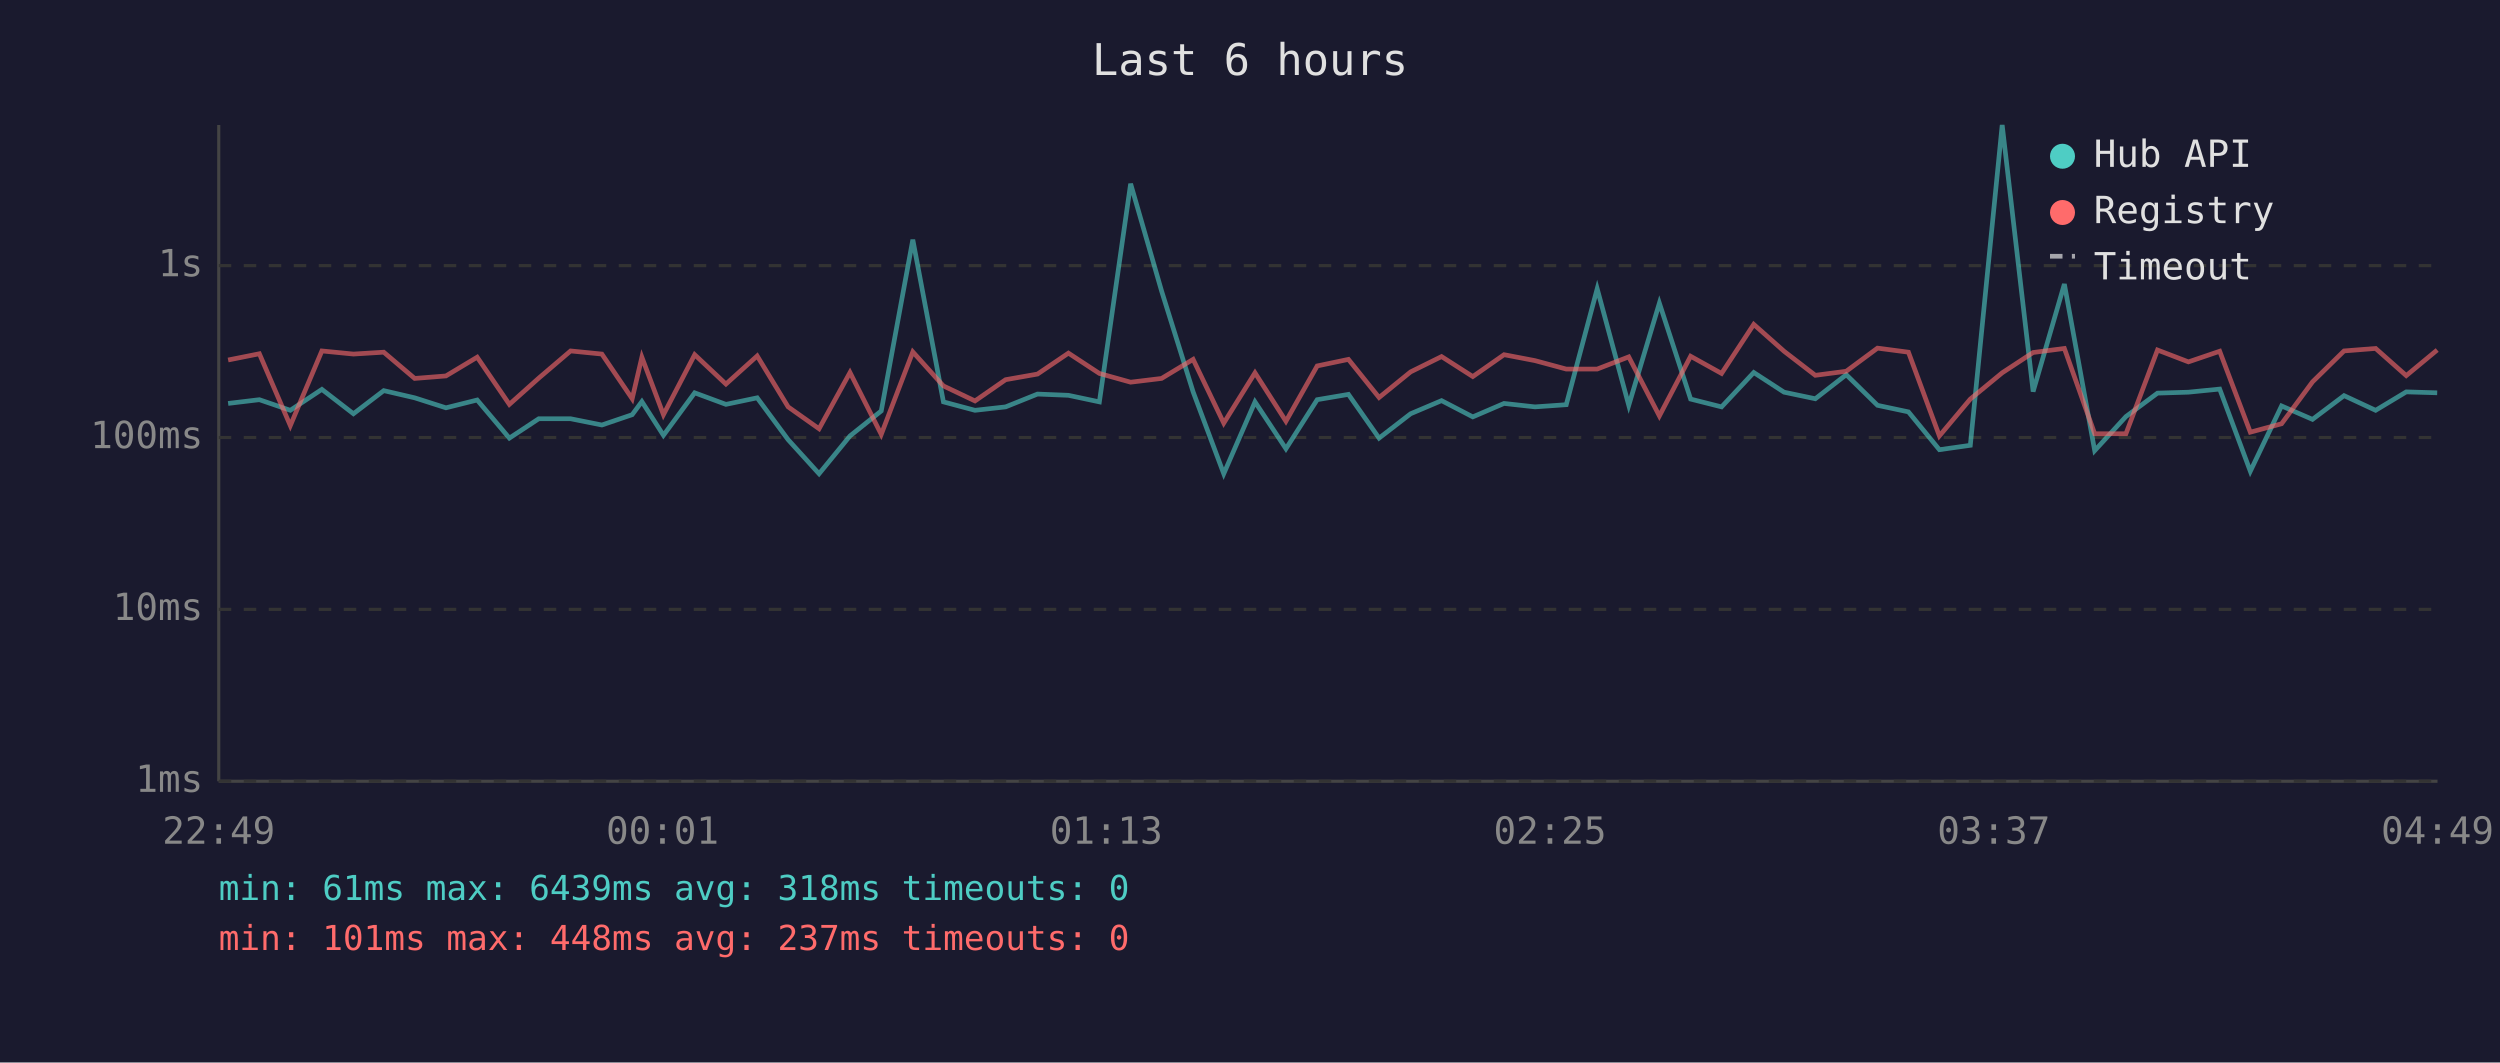
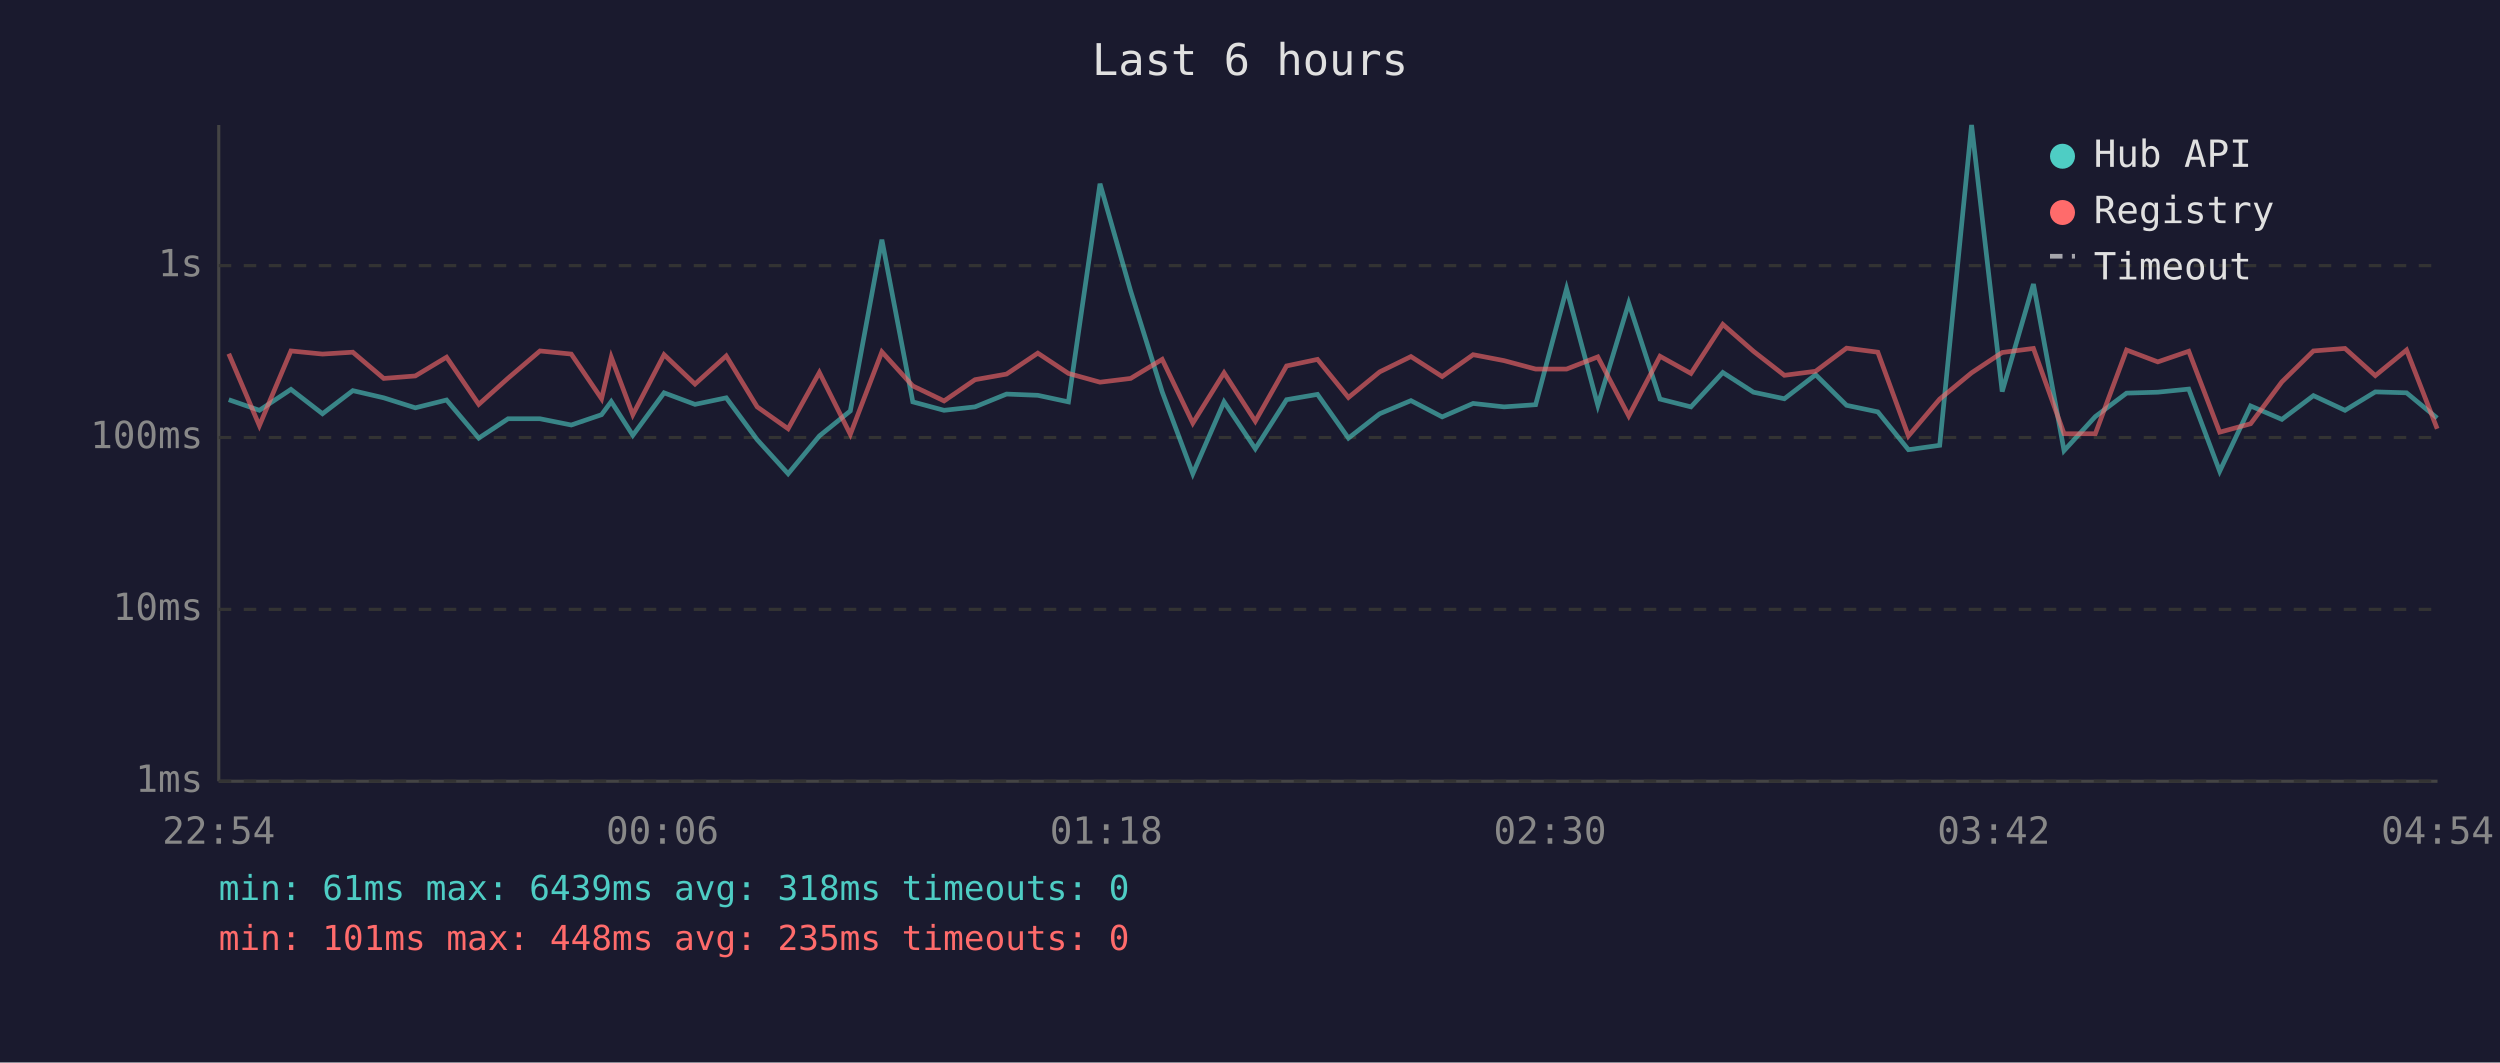
<svg xmlns="http://www.w3.org/2000/svg" viewBox="0 0 800 340" font-family="monospace" font-size="12">
  <rect width="800" height="340" fill="#1a1a2e" />
  <text x="400" y="24" fill="#e0e0e0" font-size="14" text-anchor="middle">Last 6 hours</text>
  <line x1="70" y1="40" x2="70" y2="250" stroke="#444" stroke-width="1" />
  <line x1="70" y1="250" x2="780" y2="250" stroke="#444" stroke-width="1" />
  <line x1="70" y1="250" x2="780" y2="250" stroke="#333" stroke-width="1" stroke-dasharray="4" />
  <text x="65" y="250" fill="#888" text-anchor="end" dominant-baseline="middle">1ms</text>
  <line x1="70" y1="195" x2="780" y2="195" stroke="#333" stroke-width="1" stroke-dasharray="4" />
  <text x="65" y="195" fill="#888" text-anchor="end" dominant-baseline="middle">10ms</text>
  <line x1="70" y1="140" x2="780" y2="140" stroke="#333" stroke-width="1" stroke-dasharray="4" />
  <text x="65" y="140" fill="#888" text-anchor="end" dominant-baseline="middle">100ms</text>
  <line x1="70" y1="85" x2="780" y2="85" stroke="#333" stroke-width="1" stroke-dasharray="4" />
  <text x="65" y="85" fill="#888" text-anchor="end" dominant-baseline="middle">1s</text>
-   <text x="70" y="270" fill="#888" text-anchor="middle">22:49</text>
-   <text x="212" y="270" fill="#888" text-anchor="middle">00:01</text>
-   <text x="354" y="270" fill="#888" text-anchor="middle">01:13</text>
-   <text x="496" y="270" fill="#888" text-anchor="middle">02:25</text>
-   <text x="638" y="270" fill="#888" text-anchor="middle">03:37</text>
-   <text x="780" y="270" fill="#888" text-anchor="middle">04:49</text>
-   <polyline points="73.0,129.1 83.0,127.9 92.9,131.3 103.0,124.6 113.1,132.4 122.8,125.0 132.7,127.3 142.7,130.5 152.7,128.0 163.0,140.2 172.4,134.0 182.6,134.0 192.6,136.0 202.3,132.7 205.4,128.5 212.3,139.3 222.3,125.7 232.3,129.4 242.3,127.3 252.2,140.7 262.1,151.6 272.0,139.5 282.0,131.5 292.1,76.7 301.9,128.6 312.0,131.3 321.8,130.2 332.0,126.1 341.9,126.5 351.8,128.6 361.8,58.8 371.7,93.1 381.8,125.4 391.6,151.6 401.6,128.6 411.5,143.6 421.5,127.9 431.5,126.2 441.3,140.2 451.4,132.4 461.3,128.2 471.3,133.4 481.3,129.1 491.2,130.2 501.2,129.5 511.1,92.4 521.2,129.7 531.0,97.0 541.0,127.7 550.9,130.2 561.2,119.2 570.9,125.5 580.9,127.6 590.8,119.9 600.8,129.7 610.7,131.8 620.6,143.9 630.5,142.5 640.7,40.0 650.6,125.3 660.6,90.9 670.3,144.2 680.3,133.3 690.4,125.8 700.3,125.5 710.3,124.5 720.1,150.8 730.1,129.9 740.0,134.2 750.1,126.6 760.2,131.3 770.0,125.4 779.9,125.7" fill="none" stroke="#4ecdc4" stroke-width="1.5" opacity="0.6" />
-   <polyline points="73.0,115.2 83.0,113.2 92.9,136.2 103.0,112.3 113.1,113.3 122.8,112.7 132.7,121.1 142.7,120.3 152.7,114.3 163.0,129.4 172.4,121.0 182.6,112.3 192.6,113.3 202.3,127.6 205.4,114.3 212.3,132.7 222.3,113.5 232.3,122.9 242.3,113.9 252.2,130.2 262.1,137.2 272.0,119.2 282.0,139.0 292.1,112.6 301.9,123.5 312.0,128.3 321.8,121.5 332.0,119.7 341.9,113.0 351.8,119.5 361.8,122.3 371.7,121.1 381.8,115.0 391.6,135.4 401.6,119.3 411.5,134.8 421.5,117.1 431.5,115.0 441.3,127.2 451.4,119.0 461.3,114.1 471.3,120.5 481.3,113.5 491.2,115.4 501.2,118.1 511.1,118.1 521.2,114.2 531.0,133.1 541.0,114.0 550.9,119.5 561.2,103.8 570.9,112.4 580.9,120.1 590.8,118.8 600.8,111.4 610.7,112.7 620.6,139.5 630.5,127.7 640.7,119.3 650.6,112.8 660.6,111.5 670.3,138.8 680.3,138.8 690.4,112.0 700.3,115.8 710.3,112.4 720.1,138.3 730.1,135.6 740.0,122.2 750.1,112.3 760.2,111.5 770.0,120.2 779.9,112.0" fill="none" stroke="#ff6b6b" stroke-width="1.5" opacity="0.6" />
+   <text x="70" y="270" fill="#888" text-anchor="middle">22:54</text>
+   <text x="212" y="270" fill="#888" text-anchor="middle">00:06</text>
+   <text x="354" y="270" fill="#888" text-anchor="middle">01:18</text>
+   <text x="496" y="270" fill="#888" text-anchor="middle">02:30</text>
+   <text x="638" y="270" fill="#888" text-anchor="middle">03:42</text>
+   <text x="780" y="270" fill="#888" text-anchor="middle">04:54</text>
+   <polyline points="73.2,127.9 83.0,131.3 93.1,124.6 103.2,132.4 112.9,125.0 122.8,127.3 132.9,130.5 142.9,128.0 153.2,140.2 162.6,134.0 172.8,134.0 182.8,136.0 192.5,132.7 195.6,128.5 202.5,139.3 212.5,125.7 222.4,129.4 232.4,127.3 242.3,140.7 252.2,151.6 262.2,139.5 272.1,131.5 282.2,76.7 292.1,128.6 302.1,131.3 312.0,130.2 322.1,126.1 332.1,126.5 341.9,128.6 352.0,58.8 361.8,93.1 371.9,125.4 381.7,151.6 391.7,128.6 401.7,143.6 411.7,127.9 421.6,126.2 431.5,140.2 441.5,132.4 451.5,128.2 461.5,133.4 471.4,129.1 481.3,130.2 491.4,129.5 501.3,92.4 511.3,129.7 521.2,97.0 531.2,127.7 541.1,130.2 551.3,119.2 561.1,125.5 571.0,127.6 581.0,119.9 590.9,129.7 600.9,131.8 610.7,143.9 620.7,142.5 630.9,40.0 640.7,125.3 650.7,90.9 660.5,144.2 670.5,133.3 680.5,125.8 690.5,125.5 700.4,124.5 710.3,150.8 720.2,129.9 730.2,134.2 740.3,126.6 750.4,131.3 760.1,125.4 770.1,125.7 779.9,133.8" fill="none" stroke="#4ecdc4" stroke-width="1.5" opacity="0.6" />
+   <polyline points="73.2,113.2 83.0,136.2 93.1,112.3 103.2,113.3 112.9,112.7 122.8,121.1 132.9,120.3 142.9,114.3 153.2,129.4 162.6,121.0 172.8,112.3 182.8,113.3 192.5,127.6 195.6,114.3 202.5,132.7 212.5,113.5 222.4,122.9 232.4,113.9 242.3,130.2 252.2,137.2 262.2,119.2 272.1,139.0 282.2,112.6 292.1,123.5 302.1,128.3 312.0,121.5 322.1,119.7 332.1,113.0 341.9,119.5 352.0,122.3 361.8,121.1 371.9,115.0 381.7,135.4 391.7,119.3 401.7,134.8 411.7,117.1 421.6,115.0 431.5,127.2 441.5,119.0 451.5,114.1 461.5,120.5 471.4,113.5 481.3,115.4 491.4,118.1 501.3,118.1 511.3,114.2 521.2,133.1 531.2,114.0 541.1,119.5 551.3,103.8 561.1,112.4 571.0,120.1 581.0,118.8 590.9,111.4 600.9,112.7 610.7,139.5 620.7,127.7 630.9,119.3 640.7,112.8 650.7,111.5 660.5,138.8 670.5,138.8 680.5,112.0 690.5,115.8 700.4,112.4 710.3,138.3 720.2,135.6 730.2,122.2 740.3,112.3 750.4,111.5 760.1,120.2 770.1,112.0 779.9,137.2" fill="none" stroke="#ff6b6b" stroke-width="1.5" opacity="0.6" />
  <circle cx="660" cy="50" r="4" fill="#4ecdc4" />
  <text x="670" y="50" fill="#e0e0e0" dominant-baseline="middle">Hub API</text>
  <circle cx="660" cy="68" r="4" fill="#ff6b6b" />
  <text x="670" y="68" fill="#e0e0e0" dominant-baseline="middle">Registry</text>
  <line x1="656" y1="82" x2="664" y2="82" stroke="#e0e0e0" stroke-width="1.5" stroke-dasharray="4,3" opacity="0.7" />
  <text x="670" y="86" fill="#e0e0e0" dominant-baseline="middle">Timeout</text>
  <text x="70" y="288" fill="#4ecdc4" font-size="11">min: 61ms  max: 6439ms  avg: 318ms  timeouts: 0</text>
-   <text x="70" y="304" fill="#ff6b6b" font-size="11">min: 101ms  max: 448ms  avg: 237ms  timeouts: 0</text>
+   <text x="70" y="304" fill="#ff6b6b" font-size="11">min: 101ms  max: 448ms  avg: 235ms  timeouts: 0</text>
</svg>
